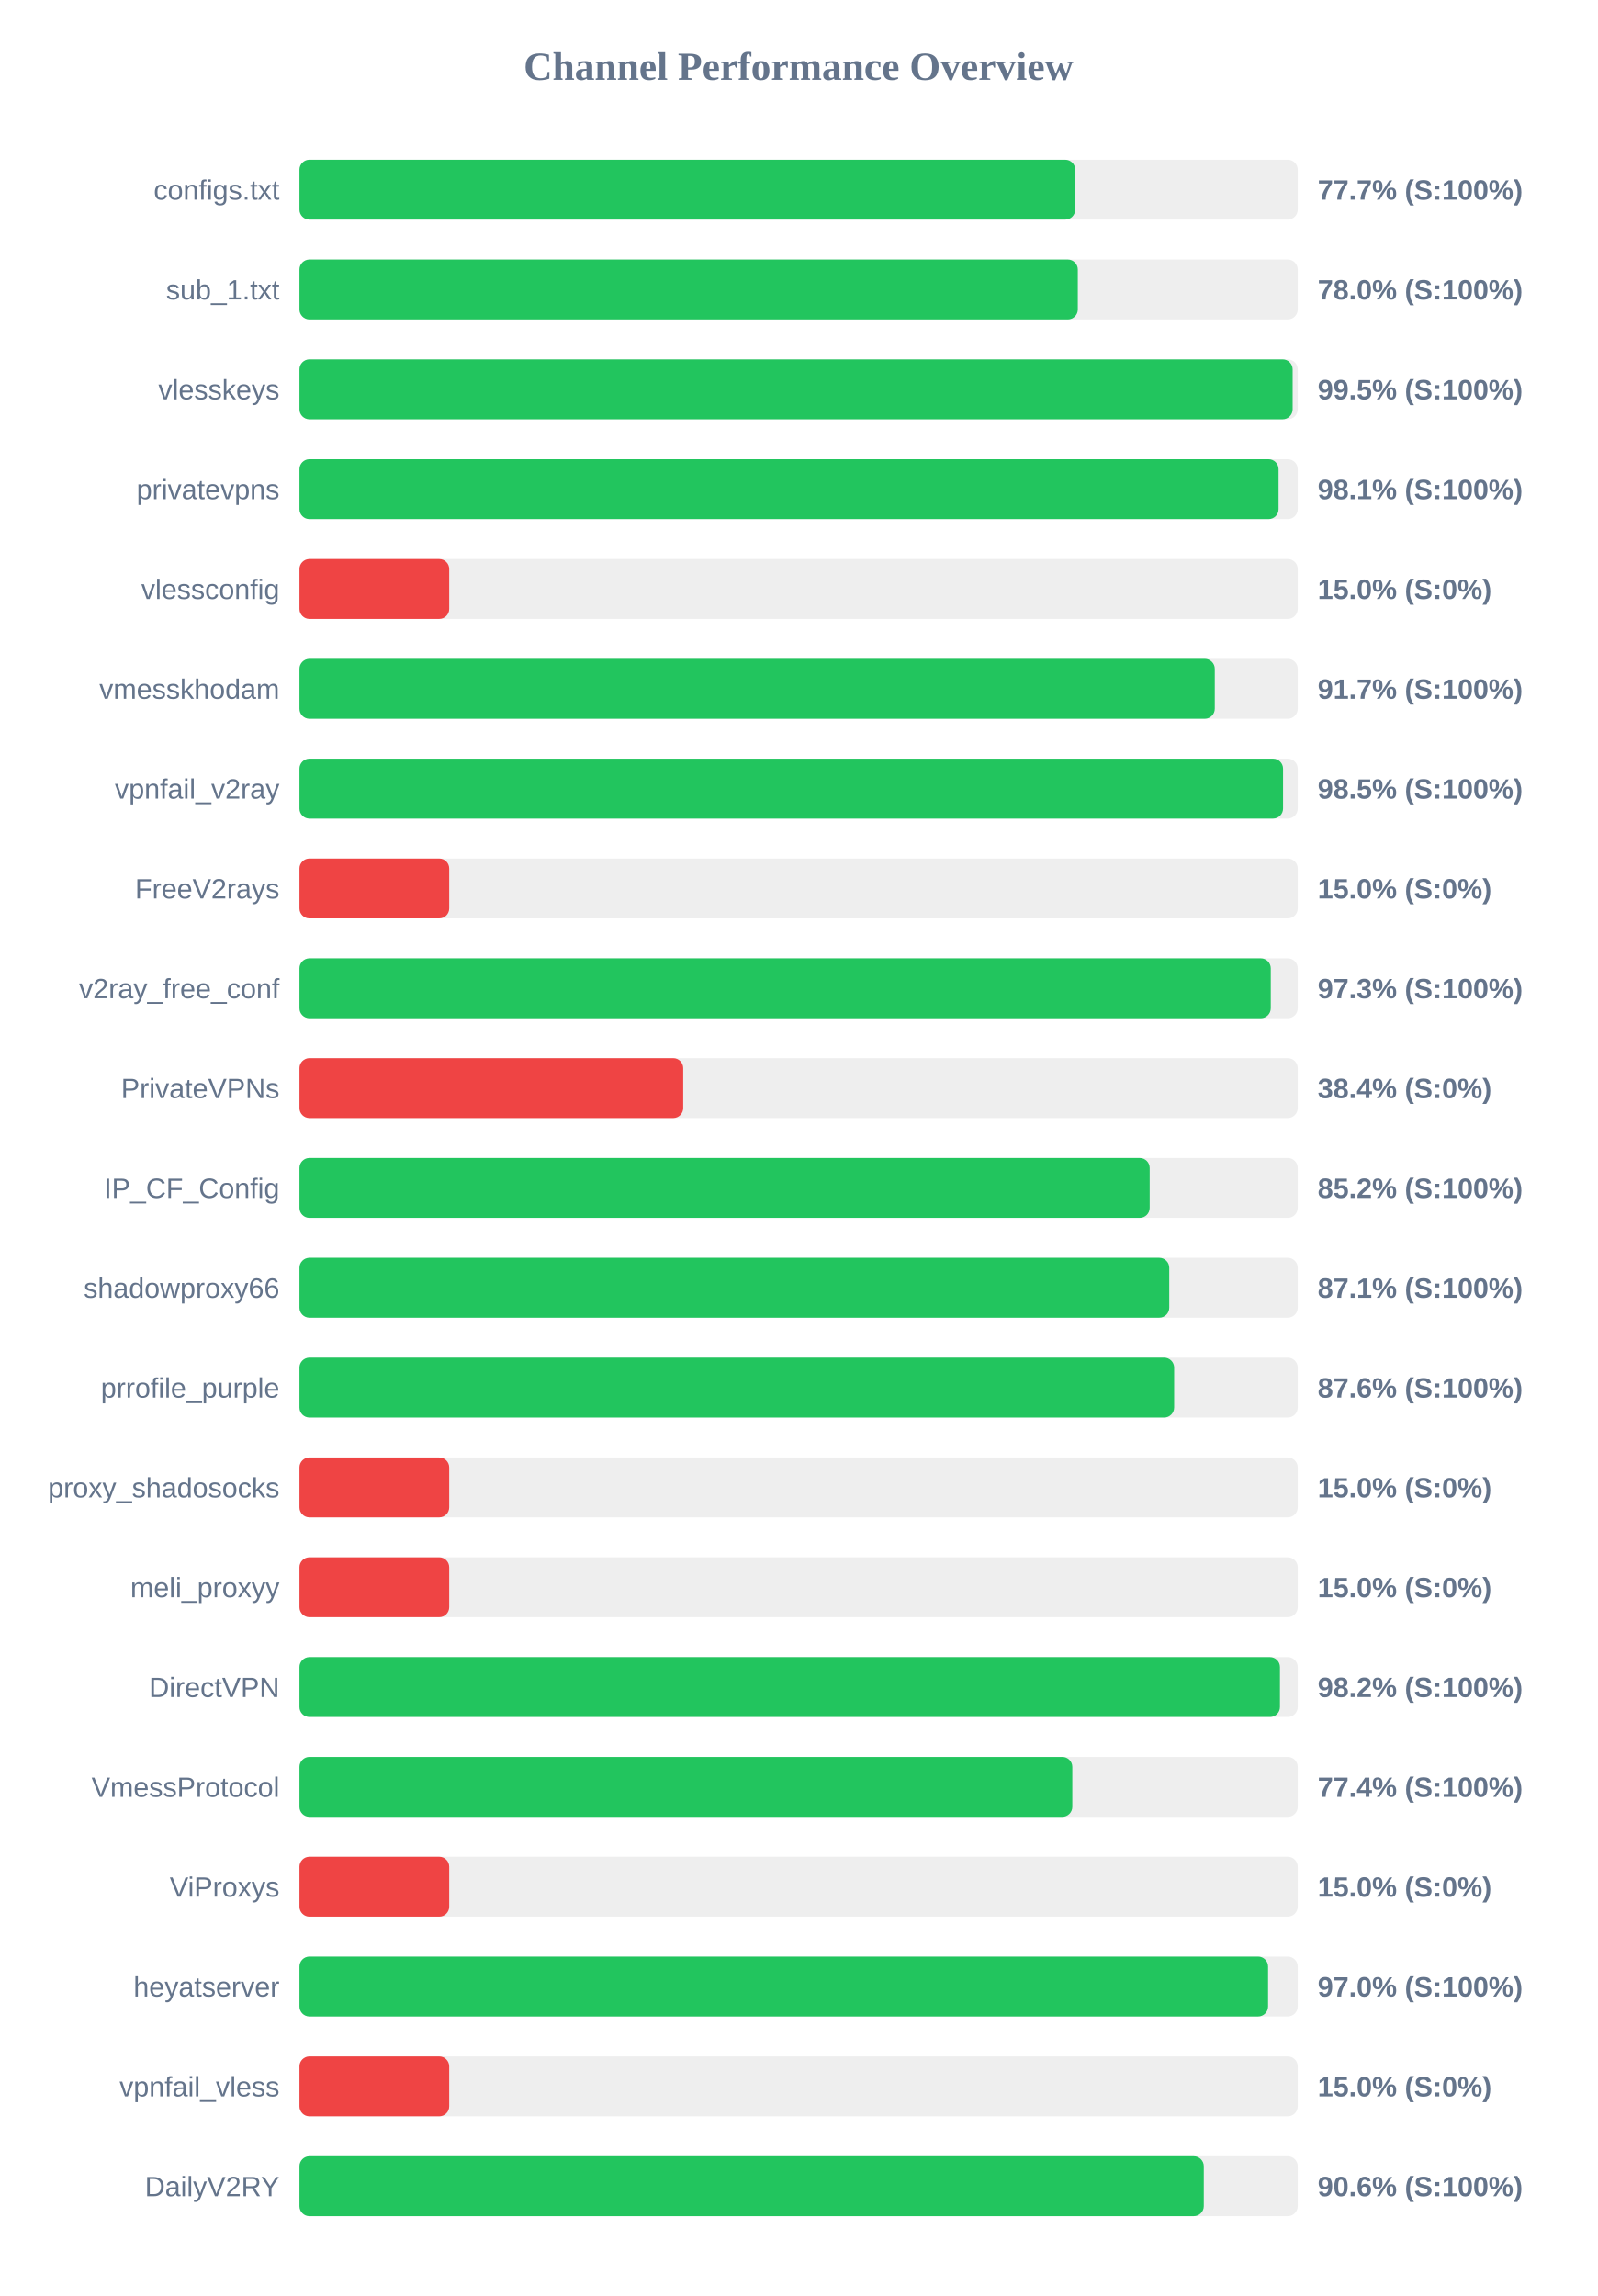
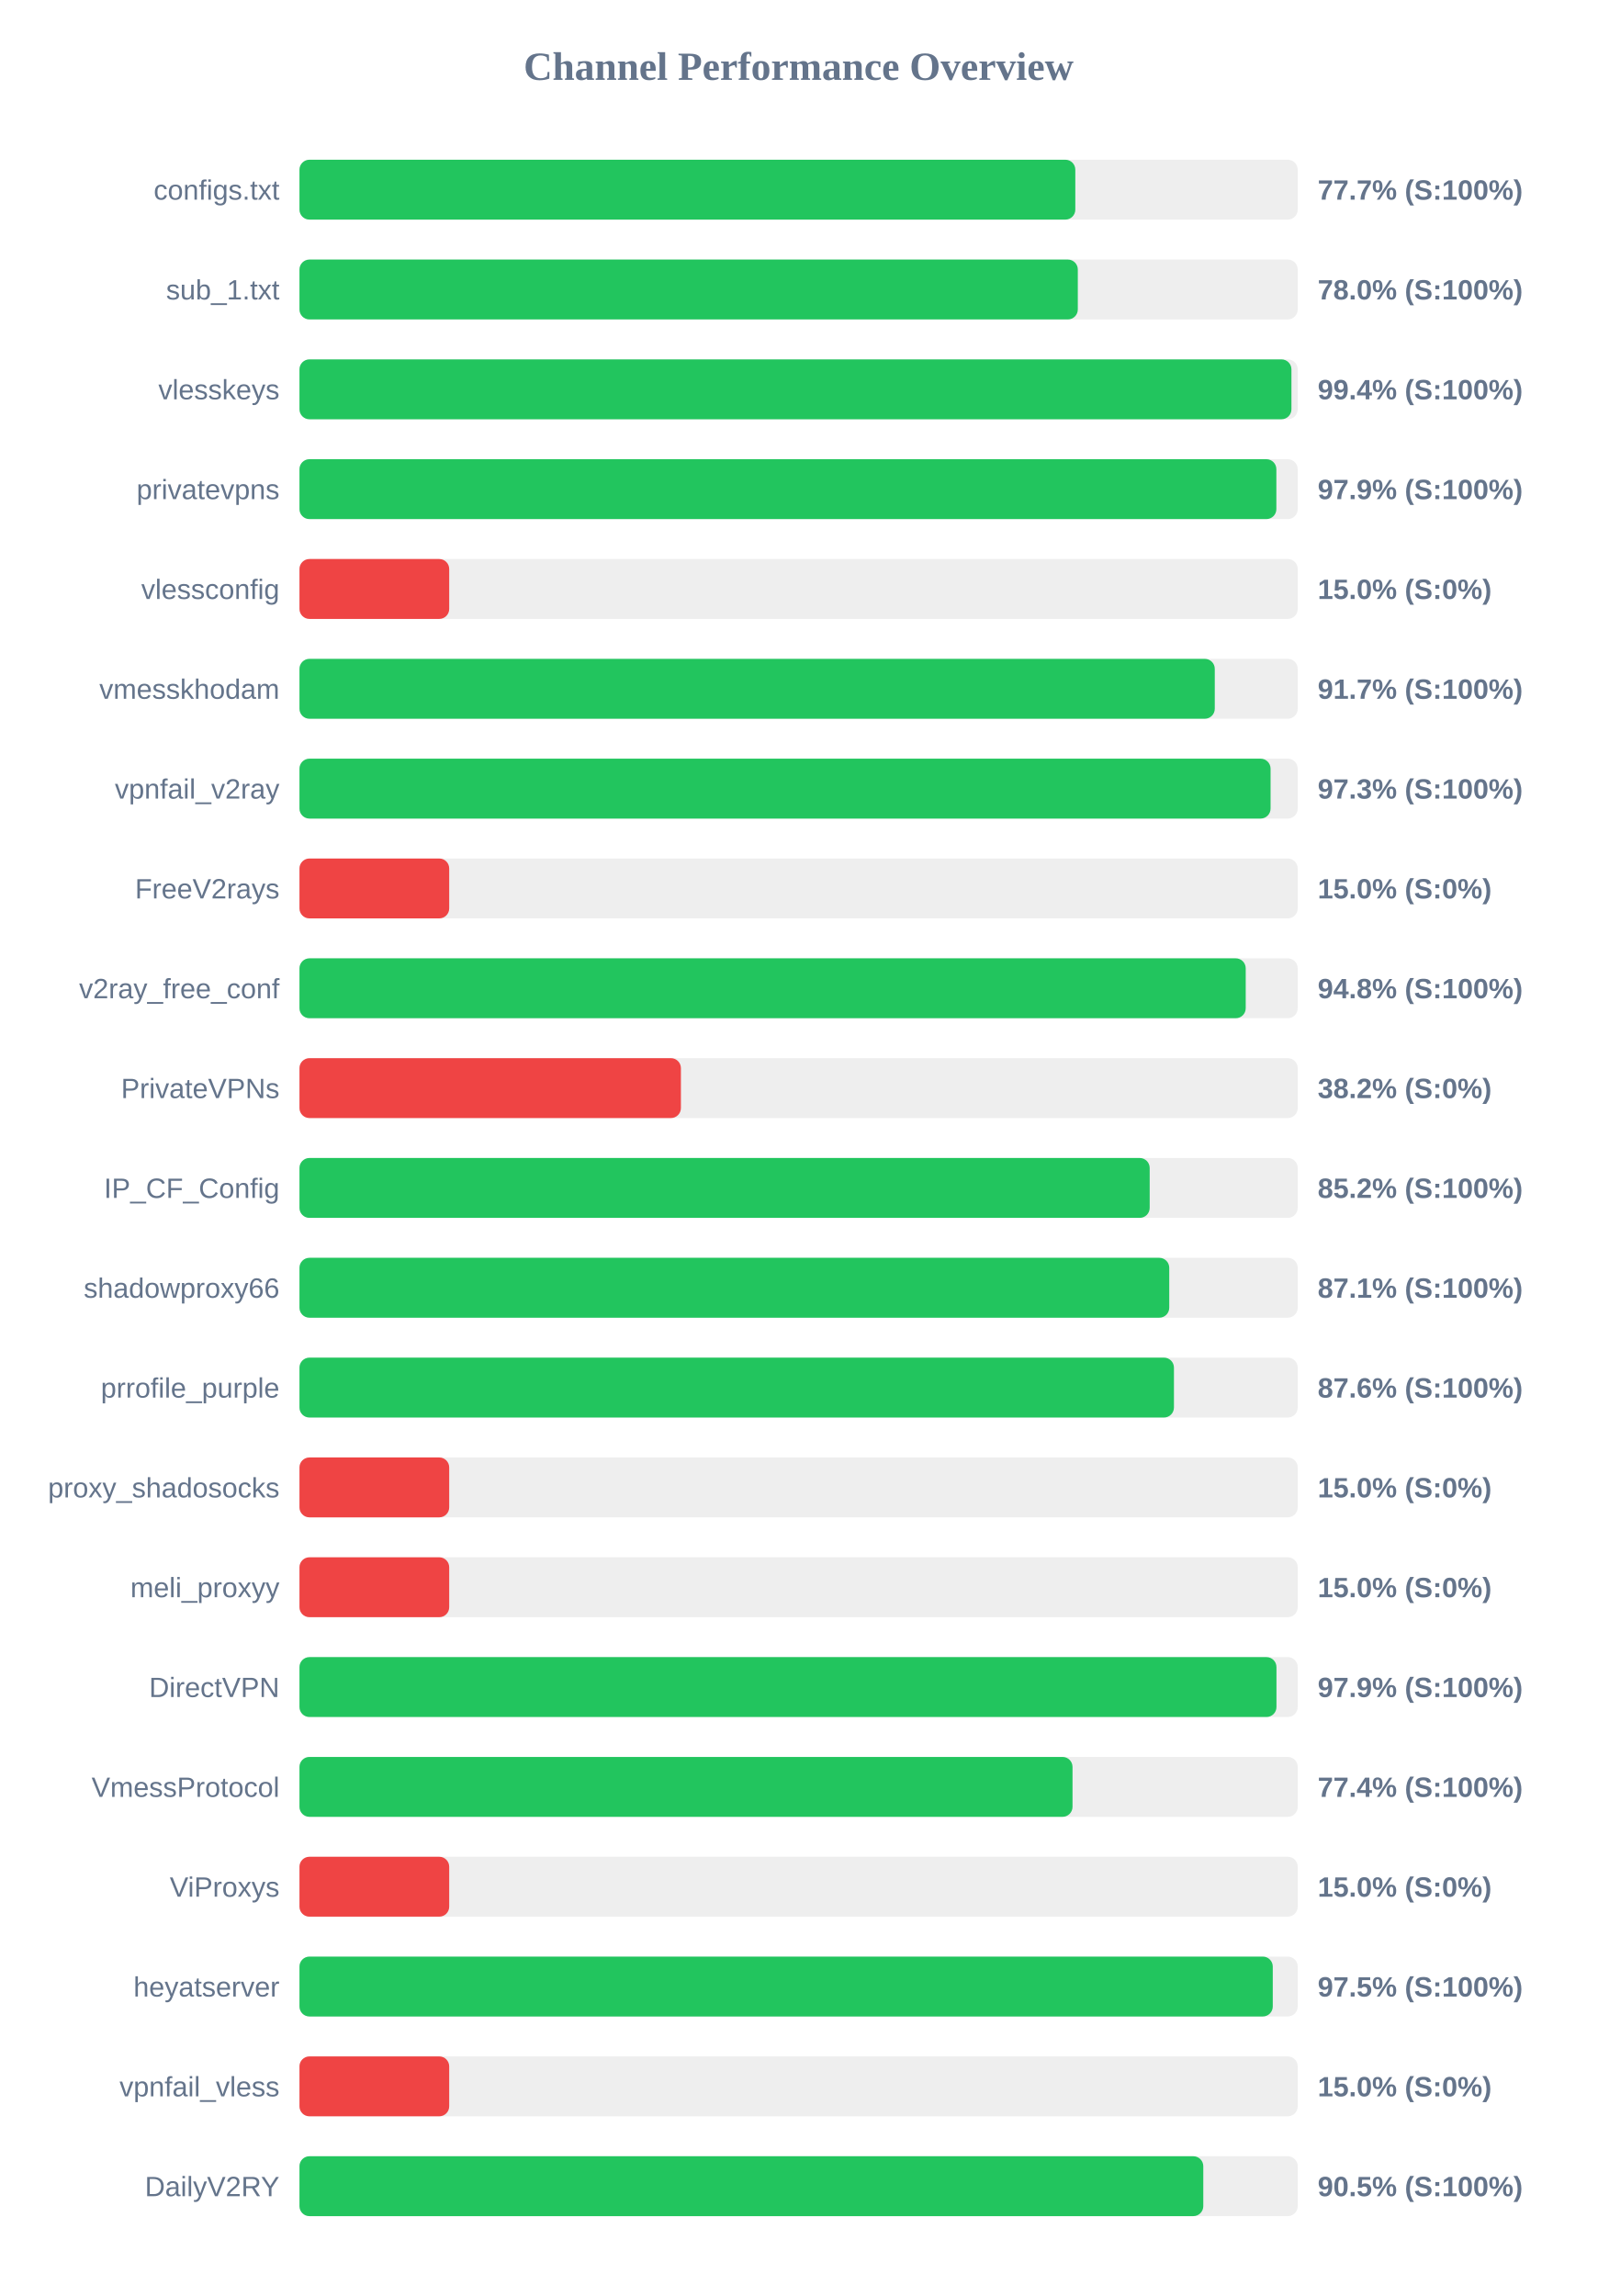
<svg xmlns="http://www.w3.org/2000/svg" width="800" height="1150" version="1.1">
  <style>
        .row { font: 14px Arial; fill: #64748b; }
        .score { font: bold 14px Arial; fill: #64748b; }
    </style>
  <text x="400" y="40" text-anchor="middle" font-size="20px" font-weight="bold" fill="#64748b">Channel Performance Overview</text>
  <rect x="150" y="80" width="500" height="30" fill="#eee" rx="5" />
-   <rect x="150" y="80" width="388.55" height="30" fill="#22c55e" rx="5" />
+   <rect x="150" y="80" width="388.6" height="30" fill="#22c55e" rx="5" />
  <text x="140" y="100" text-anchor="end" class="row">configs.txt</text>
  <text x="660" y="100" text-anchor="start" class="score">77.7% (S:100%)</text>
  <rect x="150" y="130" width="500" height="30" fill="#eee" rx="5" />
  <rect x="150" y="130" width="389.85" height="30" fill="#22c55e" rx="5" />
  <text x="140" y="150" text-anchor="end" class="row">sub_1.txt</text>
  <text x="660" y="150" text-anchor="start" class="score">78.0% (S:100%)</text>
  <rect x="150" y="180" width="500" height="30" fill="#eee" rx="5" />
-   <rect x="150" y="180" width="497.45" height="30" fill="#22c55e" rx="5" />
+   <rect x="150" y="180" width="496.85" height="30" fill="#22c55e" rx="5" />
  <text x="140" y="200" text-anchor="end" class="row">vlesskeys</text>
-   <text x="660" y="200" text-anchor="start" class="score">99.5% (S:100%)</text>
+   <text x="660" y="200" text-anchor="start" class="score">99.4% (S:100%)</text>
  <rect x="150" y="230" width="500" height="30" fill="#eee" rx="5" />
-   <rect x="150" y="230" width="490.4" height="30" fill="#22c55e" rx="5" />
+   <rect x="150" y="230" width="489.3" height="30" fill="#22c55e" rx="5" />
  <text x="140" y="250" text-anchor="end" class="row">privatevpns</text>
-   <text x="660" y="250" text-anchor="start" class="score">98.1% (S:100%)</text>
+   <text x="660" y="250" text-anchor="start" class="score">97.9% (S:100%)</text>
  <rect x="150" y="280" width="500" height="30" fill="#eee" rx="5" />
  <rect x="150" y="280" width="75.0" height="30" fill="#ef4444" rx="5" />
  <text x="140" y="300" text-anchor="end" class="row">vlessconfig</text>
  <text x="660" y="300" text-anchor="start" class="score">15.0% (S:0%)</text>
  <rect x="150" y="330" width="500" height="30" fill="#eee" rx="5" />
  <rect x="150" y="330" width="458.45" height="30" fill="#22c55e" rx="5" />
  <text x="140" y="350" text-anchor="end" class="row">vmesskhodam</text>
  <text x="660" y="350" text-anchor="start" class="score">91.7% (S:100%)</text>
  <rect x="150" y="380" width="500" height="30" fill="#eee" rx="5" />
-   <rect x="150" y="380" width="492.65" height="30" fill="#22c55e" rx="5" />
+   <rect x="150" y="380" width="486.4" height="30" fill="#22c55e" rx="5" />
  <text x="140" y="400" text-anchor="end" class="row">vpnfail_v2ray</text>
-   <text x="660" y="400" text-anchor="start" class="score">98.5% (S:100%)</text>
+   <text x="660" y="400" text-anchor="start" class="score">97.3% (S:100%)</text>
  <rect x="150" y="430" width="500" height="30" fill="#eee" rx="5" />
  <rect x="150" y="430" width="75.0" height="30" fill="#ef4444" rx="5" />
  <text x="140" y="450" text-anchor="end" class="row">FreeV2rays</text>
  <text x="660" y="450" text-anchor="start" class="score">15.0% (S:0%)</text>
  <rect x="150" y="480" width="500" height="30" fill="#eee" rx="5" />
-   <rect x="150" y="480" width="486.5" height="30" fill="#22c55e" rx="5" />
+   <rect x="150" y="480" width="473.95" height="30" fill="#22c55e" rx="5" />
  <text x="140" y="500" text-anchor="end" class="row">v2ray_free_conf</text>
-   <text x="660" y="500" text-anchor="start" class="score">97.3% (S:100%)</text>
+   <text x="660" y="500" text-anchor="start" class="score">94.8% (S:100%)</text>
  <rect x="150" y="530" width="500" height="30" fill="#eee" rx="5" />
-   <rect x="150" y="530" width="192.2" height="30" fill="#ef4444" rx="5" />
+   <rect x="150" y="530" width="191.05" height="30" fill="#ef4444" rx="5" />
  <text x="140" y="550" text-anchor="end" class="row">PrivateVPNs</text>
-   <text x="660" y="550" text-anchor="start" class="score">38.4% (S:0%)</text>
+   <text x="660" y="550" text-anchor="start" class="score">38.2% (S:0%)</text>
  <rect x="150" y="580" width="500" height="30" fill="#eee" rx="5" />
  <rect x="150" y="580" width="425.85" height="30" fill="#22c55e" rx="5" />
  <text x="140" y="600" text-anchor="end" class="row">IP_CF_Config</text>
  <text x="660" y="600" text-anchor="start" class="score">85.2% (S:100%)</text>
  <rect x="150" y="630" width="500" height="30" fill="#eee" rx="5" />
  <rect x="150" y="630" width="435.65" height="30" fill="#22c55e" rx="5" />
  <text x="140" y="650" text-anchor="end" class="row">shadowproxy66</text>
  <text x="660" y="650" text-anchor="start" class="score">87.1% (S:100%)</text>
  <rect x="150" y="680" width="500" height="30" fill="#eee" rx="5" />
-   <rect x="150" y="680" width="438.1" height="30" fill="#22c55e" rx="5" />
+   <rect x="150" y="680" width="438.0" height="30" fill="#22c55e" rx="5" />
  <text x="140" y="700" text-anchor="end" class="row">prrofile_purple</text>
  <text x="660" y="700" text-anchor="start" class="score">87.6% (S:100%)</text>
  <rect x="150" y="730" width="500" height="30" fill="#eee" rx="5" />
  <rect x="150" y="730" width="75.0" height="30" fill="#ef4444" rx="5" />
  <text x="140" y="750" text-anchor="end" class="row">proxy_shadosocks</text>
  <text x="660" y="750" text-anchor="start" class="score">15.0% (S:0%)</text>
  <rect x="150" y="780" width="500" height="30" fill="#eee" rx="5" />
  <rect x="150" y="780" width="75.0" height="30" fill="#ef4444" rx="5" />
  <text x="140" y="800" text-anchor="end" class="row">meli_proxyy</text>
  <text x="660" y="800" text-anchor="start" class="score">15.0% (S:0%)</text>
  <rect x="150" y="830" width="500" height="30" fill="#eee" rx="5" />
-   <rect x="150" y="830" width="491.1" height="30" fill="#22c55e" rx="5" />
+   <rect x="150" y="830" width="489.35" height="30" fill="#22c55e" rx="5" />
  <text x="140" y="850" text-anchor="end" class="row">DirectVPN</text>
-   <text x="660" y="850" text-anchor="start" class="score">98.2% (S:100%)</text>
+   <text x="660" y="850" text-anchor="start" class="score">97.9% (S:100%)</text>
  <rect x="150" y="880" width="500" height="30" fill="#eee" rx="5" />
-   <rect x="150" y="880" width="387.1" height="30" fill="#22c55e" rx="5" />
+   <rect x="150" y="880" width="387.2" height="30" fill="#22c55e" rx="5" />
  <text x="140" y="900" text-anchor="end" class="row">VmessProtocol</text>
  <text x="660" y="900" text-anchor="start" class="score">77.4% (S:100%)</text>
  <rect x="150" y="930" width="500" height="30" fill="#eee" rx="5" />
  <rect x="150" y="930" width="75.0" height="30" fill="#ef4444" rx="5" />
  <text x="140" y="950" text-anchor="end" class="row">ViProxys</text>
  <text x="660" y="950" text-anchor="start" class="score">15.0% (S:0%)</text>
  <rect x="150" y="980" width="500" height="30" fill="#eee" rx="5" />
-   <rect x="150" y="980" width="485.15" height="30" fill="#22c55e" rx="5" />
+   <rect x="150" y="980" width="487.5" height="30" fill="#22c55e" rx="5" />
  <text x="140" y="1000" text-anchor="end" class="row">heyatserver</text>
-   <text x="660" y="1000" text-anchor="start" class="score">97.0% (S:100%)</text>
+   <text x="660" y="1000" text-anchor="start" class="score">97.5% (S:100%)</text>
  <rect x="150" y="1030" width="500" height="30" fill="#eee" rx="5" />
  <rect x="150" y="1030" width="75.0" height="30" fill="#ef4444" rx="5" />
  <text x="140" y="1050" text-anchor="end" class="row">vpnfail_vless</text>
  <text x="660" y="1050" text-anchor="start" class="score">15.0% (S:0%)</text>
  <rect x="150" y="1080" width="500" height="30" fill="#eee" rx="5" />
-   <rect x="150" y="1080" width="452.95" height="30" fill="#22c55e" rx="5" />
+   <rect x="150" y="1080" width="452.7" height="30" fill="#22c55e" rx="5" />
  <text x="140" y="1100" text-anchor="end" class="row">DailyV2RY</text>
-   <text x="660" y="1100" text-anchor="start" class="score">90.6% (S:100%)</text>
+   <text x="660" y="1100" text-anchor="start" class="score">90.5% (S:100%)</text>
</svg>
